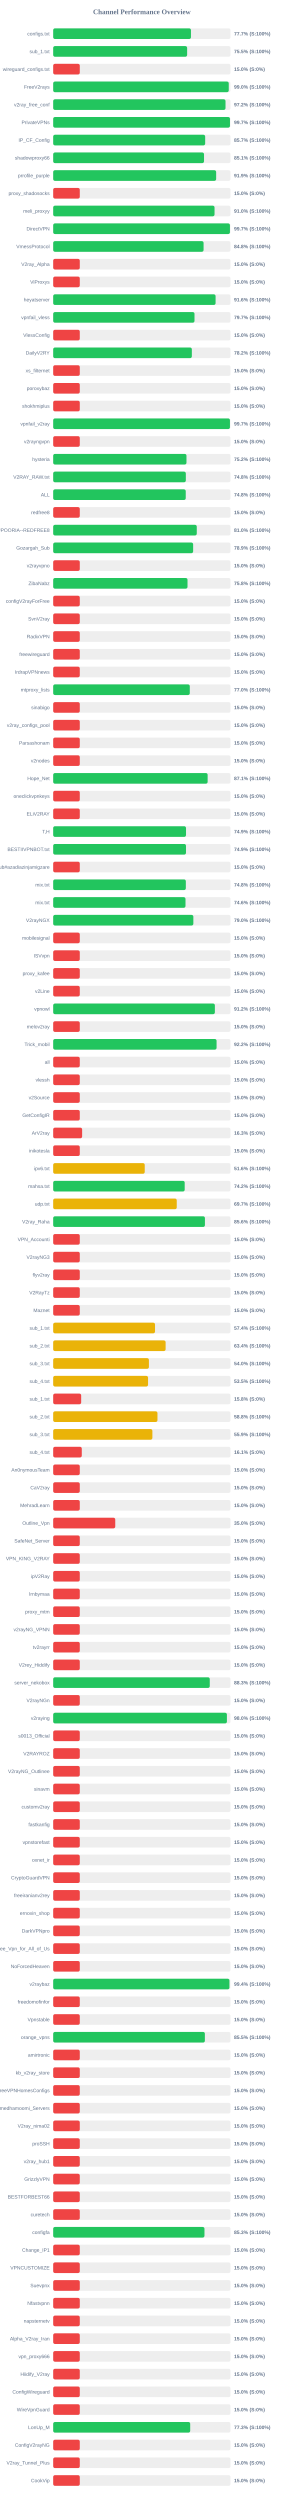
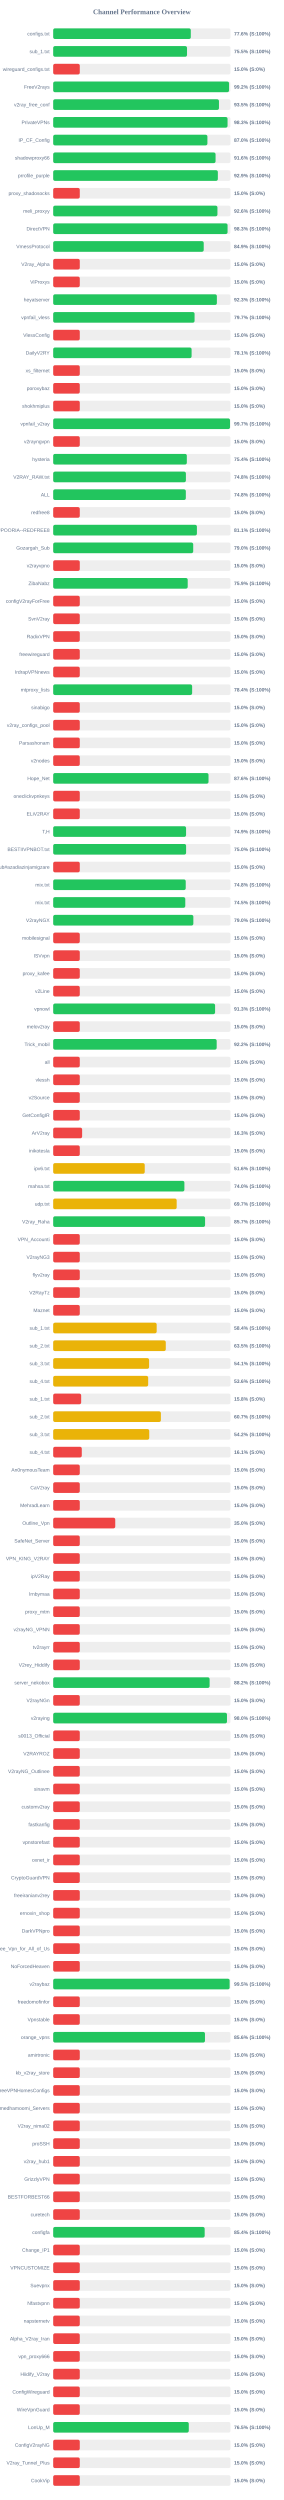
<svg xmlns="http://www.w3.org/2000/svg" width="800" height="7050" version="1.1">
  <style>
        .row { font: 14px Arial; fill: #64748b; }
        .score { font: bold 14px Arial; fill: #64748b; }
    </style>
  <text x="400" y="40" text-anchor="middle" font-size="20px" font-weight="bold" fill="#64748b">Channel Performance Overview</text>
  <rect x="150" y="80" width="500" height="30" fill="#eee" rx="5" />
-   <rect x="150" y="80" width="388.5" height="30" fill="#22c55e" rx="5" />
+   <rect x="150" y="80" width="388.05" height="30" fill="#22c55e" rx="5" />
  <text x="140" y="100" text-anchor="end" class="row">configs.txt</text>
-   <text x="660" y="100" text-anchor="start" class="score">77.7% (S:100%)</text>
+   <text x="660" y="100" text-anchor="start" class="score">77.6% (S:100%)</text>
  <rect x="150" y="130" width="500" height="30" fill="#eee" rx="5" />
-   <rect x="150" y="130" width="377.7" height="30" fill="#22c55e" rx="5" />
+   <rect x="150" y="130" width="377.4" height="30" fill="#22c55e" rx="5" />
  <text x="140" y="150" text-anchor="end" class="row">sub_1.txt</text>
  <text x="660" y="150" text-anchor="start" class="score">75.5% (S:100%)</text>
  <rect x="150" y="180" width="500" height="30" fill="#eee" rx="5" />
  <rect x="150" y="180" width="75.0" height="30" fill="#ef4444" rx="5" />
  <text x="140" y="200" text-anchor="end" class="row">wireguard_configs.txt</text>
  <text x="660" y="200" text-anchor="start" class="score">15.0% (S:0%)</text>
  <rect x="150" y="230" width="500" height="30" fill="#eee" rx="5" />
-   <rect x="150" y="230" width="495.1" height="30" fill="#22c55e" rx="5" />
+   <rect x="150" y="230" width="495.95" height="30" fill="#22c55e" rx="5" />
  <text x="140" y="250" text-anchor="end" class="row">FreeV2rays</text>
-   <text x="660" y="250" text-anchor="start" class="score">99.0% (S:100%)</text>
+   <text x="660" y="250" text-anchor="start" class="score">99.2% (S:100%)</text>
  <rect x="150" y="280" width="500" height="30" fill="#eee" rx="5" />
-   <rect x="150" y="280" width="485.95" height="30" fill="#22c55e" rx="5" />
+   <rect x="150" y="280" width="467.5" height="30" fill="#22c55e" rx="5" />
  <text x="140" y="300" text-anchor="end" class="row">v2ray_free_conf</text>
-   <text x="660" y="300" text-anchor="start" class="score">97.2% (S:100%)</text>
+   <text x="660" y="300" text-anchor="start" class="score">93.5% (S:100%)</text>
  <rect x="150" y="330" width="500" height="30" fill="#eee" rx="5" />
-   <rect x="150" y="330" width="498.55" height="30" fill="#22c55e" rx="5" />
+   <rect x="150" y="330" width="491.7" height="30" fill="#22c55e" rx="5" />
  <text x="140" y="350" text-anchor="end" class="row">PrivateVPNs</text>
-   <text x="660" y="350" text-anchor="start" class="score">99.7% (S:100%)</text>
+   <text x="660" y="350" text-anchor="start" class="score">98.3% (S:100%)</text>
  <rect x="150" y="380" width="500" height="30" fill="#eee" rx="5" />
-   <rect x="150" y="380" width="428.6" height="30" fill="#22c55e" rx="5" />
+   <rect x="150" y="380" width="434.9" height="30" fill="#22c55e" rx="5" />
  <text x="140" y="400" text-anchor="end" class="row">IP_CF_Config</text>
-   <text x="660" y="400" text-anchor="start" class="score">85.7% (S:100%)</text>
+   <text x="660" y="400" text-anchor="start" class="score">87.0% (S:100%)</text>
  <rect x="150" y="430" width="500" height="30" fill="#eee" rx="5" />
-   <rect x="150" y="430" width="425.35" height="30" fill="#22c55e" rx="5" />
+   <rect x="150" y="430" width="457.9" height="30" fill="#22c55e" rx="5" />
  <text x="140" y="450" text-anchor="end" class="row">shadowproxy66</text>
-   <text x="660" y="450" text-anchor="start" class="score">85.1% (S:100%)</text>
+   <text x="660" y="450" text-anchor="start" class="score">91.6% (S:100%)</text>
  <rect x="150" y="480" width="500" height="30" fill="#eee" rx="5" />
-   <rect x="150" y="480" width="459.55" height="30" fill="#22c55e" rx="5" />
+   <rect x="150" y="480" width="464.35" height="30" fill="#22c55e" rx="5" />
  <text x="140" y="500" text-anchor="end" class="row">prrofile_purple</text>
-   <text x="660" y="500" text-anchor="start" class="score">91.9% (S:100%)</text>
+   <text x="660" y="500" text-anchor="start" class="score">92.9% (S:100%)</text>
  <rect x="150" y="530" width="500" height="30" fill="#eee" rx="5" />
  <rect x="150" y="530" width="75.0" height="30" fill="#ef4444" rx="5" />
  <text x="140" y="550" text-anchor="end" class="row">proxy_shadosocks</text>
  <text x="660" y="550" text-anchor="start" class="score">15.0% (S:0%)</text>
  <rect x="150" y="580" width="500" height="30" fill="#eee" rx="5" />
-   <rect x="150" y="580" width="455.0" height="30" fill="#22c55e" rx="5" />
+   <rect x="150" y="580" width="463.2" height="30" fill="#22c55e" rx="5" />
  <text x="140" y="600" text-anchor="end" class="row">meli_proxyy</text>
-   <text x="660" y="600" text-anchor="start" class="score">91.0% (S:100%)</text>
+   <text x="660" y="600" text-anchor="start" class="score">92.6% (S:100%)</text>
  <rect x="150" y="630" width="500" height="30" fill="#eee" rx="5" />
-   <rect x="150" y="630" width="498.45" height="30" fill="#22c55e" rx="5" />
+   <rect x="150" y="630" width="491.75" height="30" fill="#22c55e" rx="5" />
  <text x="140" y="650" text-anchor="end" class="row">DirectVPN</text>
-   <text x="660" y="650" text-anchor="start" class="score">99.7% (S:100%)</text>
+   <text x="660" y="650" text-anchor="start" class="score">98.3% (S:100%)</text>
  <rect x="150" y="680" width="500" height="30" fill="#eee" rx="5" />
-   <rect x="150" y="680" width="424.1" height="30" fill="#22c55e" rx="5" />
+   <rect x="150" y="680" width="424.5" height="30" fill="#22c55e" rx="5" />
  <text x="140" y="700" text-anchor="end" class="row">VmessProtocol</text>
-   <text x="660" y="700" text-anchor="start" class="score">84.8% (S:100%)</text>
+   <text x="660" y="700" text-anchor="start" class="score">84.9% (S:100%)</text>
  <rect x="150" y="730" width="500" height="30" fill="#eee" rx="5" />
  <rect x="150" y="730" width="75.0" height="30" fill="#ef4444" rx="5" />
  <text x="140" y="750" text-anchor="end" class="row">V2ray_Alpha</text>
  <text x="660" y="750" text-anchor="start" class="score">15.0% (S:0%)</text>
  <rect x="150" y="780" width="500" height="30" fill="#eee" rx="5" />
  <rect x="150" y="780" width="75.0" height="30" fill="#ef4444" rx="5" />
  <text x="140" y="800" text-anchor="end" class="row">ViProxys</text>
  <text x="660" y="800" text-anchor="start" class="score">15.0% (S:0%)</text>
  <rect x="150" y="830" width="500" height="30" fill="#eee" rx="5" />
-   <rect x="150" y="830" width="457.95" height="30" fill="#22c55e" rx="5" />
+   <rect x="150" y="830" width="461.6" height="30" fill="#22c55e" rx="5" />
  <text x="140" y="850" text-anchor="end" class="row">heyatserver</text>
-   <text x="660" y="850" text-anchor="start" class="score">91.6% (S:100%)</text>
+   <text x="660" y="850" text-anchor="start" class="score">92.3% (S:100%)</text>
  <rect x="150" y="880" width="500" height="30" fill="#eee" rx="5" />
-   <rect x="150" y="880" width="398.5" height="30" fill="#22c55e" rx="5" />
+   <rect x="150" y="880" width="398.7" height="30" fill="#22c55e" rx="5" />
  <text x="140" y="900" text-anchor="end" class="row">vpnfail_vless</text>
  <text x="660" y="900" text-anchor="start" class="score">79.7% (S:100%)</text>
  <rect x="150" y="930" width="500" height="30" fill="#eee" rx="5" />
  <rect x="150" y="930" width="75.0" height="30" fill="#ef4444" rx="5" />
  <text x="140" y="950" text-anchor="end" class="row">VlessConfig</text>
  <text x="660" y="950" text-anchor="start" class="score">15.0% (S:0%)</text>
  <rect x="150" y="980" width="500" height="30" fill="#eee" rx="5" />
-   <rect x="150" y="980" width="391.0" height="30" fill="#22c55e" rx="5" />
+   <rect x="150" y="980" width="390.3" height="30" fill="#22c55e" rx="5" />
  <text x="140" y="1000" text-anchor="end" class="row">DailyV2RY</text>
-   <text x="660" y="1000" text-anchor="start" class="score">78.2% (S:100%)</text>
+   <text x="660" y="1000" text-anchor="start" class="score">78.1% (S:100%)</text>
  <rect x="150" y="1030" width="500" height="30" fill="#eee" rx="5" />
  <rect x="150" y="1030" width="75.0" height="30" fill="#ef4444" rx="5" />
  <text x="140" y="1050" text-anchor="end" class="row">xs_filternet</text>
  <text x="660" y="1050" text-anchor="start" class="score">15.0% (S:0%)</text>
  <rect x="150" y="1080" width="500" height="30" fill="#eee" rx="5" />
  <rect x="150" y="1080" width="75.0" height="30" fill="#ef4444" rx="5" />
  <text x="140" y="1100" text-anchor="end" class="row">poroxybaz</text>
  <text x="660" y="1100" text-anchor="start" class="score">15.0% (S:0%)</text>
  <rect x="150" y="1130" width="500" height="30" fill="#eee" rx="5" />
  <rect x="150" y="1130" width="75.0" height="30" fill="#ef4444" rx="5" />
  <text x="140" y="1150" text-anchor="end" class="row">shokhmiplus</text>
  <text x="660" y="1150" text-anchor="start" class="score">15.0% (S:0%)</text>
  <rect x="150" y="1180" width="500" height="30" fill="#eee" rx="5" />
-   <rect x="150" y="1180" width="498.45" height="30" fill="#22c55e" rx="5" />
+   <rect x="150" y="1180" width="498.65" height="30" fill="#22c55e" rx="5" />
  <text x="140" y="1200" text-anchor="end" class="row">vpnfail_v2ray</text>
  <text x="660" y="1200" text-anchor="start" class="score">99.7% (S:100%)</text>
  <rect x="150" y="1230" width="500" height="30" fill="#eee" rx="5" />
  <rect x="150" y="1230" width="75.0" height="30" fill="#ef4444" rx="5" />
  <text x="140" y="1250" text-anchor="end" class="row">v2rayngvpn</text>
  <text x="660" y="1250" text-anchor="start" class="score">15.0% (S:0%)</text>
  <rect x="150" y="1280" width="500" height="30" fill="#eee" rx="5" />
-   <rect x="150" y="1280" width="375.85" height="30" fill="#22c55e" rx="5" />
+   <rect x="150" y="1280" width="376.85" height="30" fill="#22c55e" rx="5" />
  <text x="140" y="1300" text-anchor="end" class="row">hysteria</text>
-   <text x="660" y="1300" text-anchor="start" class="score">75.2% (S:100%)</text>
+   <text x="660" y="1300" text-anchor="start" class="score">75.4% (S:100%)</text>
  <rect x="150" y="1330" width="500" height="30" fill="#eee" rx="5" />
-   <rect x="150" y="1330" width="374.05" height="30" fill="#22c55e" rx="5" />
+   <rect x="150" y="1330" width="374.25" height="30" fill="#22c55e" rx="5" />
  <text x="140" y="1350" text-anchor="end" class="row">V2RAY_RAW.txt</text>
  <text x="660" y="1350" text-anchor="start" class="score">74.8% (S:100%)</text>
  <rect x="150" y="1380" width="500" height="30" fill="#eee" rx="5" />
-   <rect x="150" y="1380" width="373.8" height="30" fill="#22c55e" rx="5" />
+   <rect x="150" y="1380" width="374.05" height="30" fill="#22c55e" rx="5" />
  <text x="140" y="1400" text-anchor="end" class="row">ALL</text>
  <text x="660" y="1400" text-anchor="start" class="score">74.8% (S:100%)</text>
  <rect x="150" y="1430" width="500" height="30" fill="#eee" rx="5" />
  <rect x="150" y="1430" width="75.0" height="30" fill="#ef4444" rx="5" />
  <text x="140" y="1450" text-anchor="end" class="row">redfree8</text>
  <text x="660" y="1450" text-anchor="start" class="score">15.0% (S:0%)</text>
  <rect x="150" y="1480" width="500" height="30" fill="#eee" rx="5" />
-   <rect x="150" y="1480" width="404.9" height="30" fill="#22c55e" rx="5" />
+   <rect x="150" y="1480" width="405.3" height="30" fill="#22c55e" rx="5" />
  <text x="140" y="1500" text-anchor="end" class="row">POORIA--REDFREE8.txt#POORIA--REDFREE8</text>
-   <text x="660" y="1500" text-anchor="start" class="score">81.0% (S:100%)</text>
+   <text x="660" y="1500" text-anchor="start" class="score">81.1% (S:100%)</text>
  <rect x="150" y="1530" width="500" height="30" fill="#eee" rx="5" />
-   <rect x="150" y="1530" width="394.65" height="30" fill="#22c55e" rx="5" />
+   <rect x="150" y="1530" width="394.85" height="30" fill="#22c55e" rx="5" />
  <text x="140" y="1550" text-anchor="end" class="row">Gozargah_Sub</text>
-   <text x="660" y="1550" text-anchor="start" class="score">78.9% (S:100%)</text>
+   <text x="660" y="1550" text-anchor="start" class="score">79.0% (S:100%)</text>
  <rect x="150" y="1580" width="500" height="30" fill="#eee" rx="5" />
  <rect x="150" y="1580" width="75.0" height="30" fill="#ef4444" rx="5" />
  <text x="140" y="1600" text-anchor="end" class="row">v2rayvpno</text>
  <text x="660" y="1600" text-anchor="start" class="score">15.0% (S:0%)</text>
  <rect x="150" y="1630" width="500" height="30" fill="#eee" rx="5" />
-   <rect x="150" y="1630" width="378.8" height="30" fill="#22c55e" rx="5" />
+   <rect x="150" y="1630" width="379.35" height="30" fill="#22c55e" rx="5" />
  <text x="140" y="1650" text-anchor="end" class="row">ZibaNabz</text>
-   <text x="660" y="1650" text-anchor="start" class="score">75.8% (S:100%)</text>
+   <text x="660" y="1650" text-anchor="start" class="score">75.9% (S:100%)</text>
  <rect x="150" y="1680" width="500" height="30" fill="#eee" rx="5" />
  <rect x="150" y="1680" width="75.0" height="30" fill="#ef4444" rx="5" />
  <text x="140" y="1700" text-anchor="end" class="row">configV2rayForFree</text>
  <text x="660" y="1700" text-anchor="start" class="score">15.0% (S:0%)</text>
  <rect x="150" y="1730" width="500" height="30" fill="#eee" rx="5" />
  <rect x="150" y="1730" width="75.0" height="30" fill="#ef4444" rx="5" />
  <text x="140" y="1750" text-anchor="end" class="row">SvnV2ray</text>
  <text x="660" y="1750" text-anchor="start" class="score">15.0% (S:0%)</text>
  <rect x="150" y="1780" width="500" height="30" fill="#eee" rx="5" />
  <rect x="150" y="1780" width="75.0" height="30" fill="#ef4444" rx="5" />
  <text x="140" y="1800" text-anchor="end" class="row">RadixVPN</text>
  <text x="660" y="1800" text-anchor="start" class="score">15.0% (S:0%)</text>
  <rect x="150" y="1830" width="500" height="30" fill="#eee" rx="5" />
  <rect x="150" y="1830" width="75.0" height="30" fill="#ef4444" rx="5" />
  <text x="140" y="1850" text-anchor="end" class="row">freewireguard</text>
  <text x="660" y="1850" text-anchor="start" class="score">15.0% (S:0%)</text>
  <rect x="150" y="1880" width="500" height="30" fill="#eee" rx="5" />
  <rect x="150" y="1880" width="75.0" height="30" fill="#ef4444" rx="5" />
  <text x="140" y="1900" text-anchor="end" class="row">IrdrapVPNnews</text>
  <text x="660" y="1900" text-anchor="start" class="score">15.0% (S:0%)</text>
  <rect x="150" y="1930" width="500" height="30" fill="#eee" rx="5" />
-   <rect x="150" y="1930" width="385.2" height="30" fill="#22c55e" rx="5" />
+   <rect x="150" y="1930" width="391.8" height="30" fill="#22c55e" rx="5" />
  <text x="140" y="1950" text-anchor="end" class="row">mtproxy_lists</text>
-   <text x="660" y="1950" text-anchor="start" class="score">77.0% (S:100%)</text>
+   <text x="660" y="1950" text-anchor="start" class="score">78.4% (S:100%)</text>
  <rect x="150" y="1980" width="500" height="30" fill="#eee" rx="5" />
  <rect x="150" y="1980" width="75.0" height="30" fill="#ef4444" rx="5" />
  <text x="140" y="2000" text-anchor="end" class="row">sinabigo</text>
  <text x="660" y="2000" text-anchor="start" class="score">15.0% (S:0%)</text>
  <rect x="150" y="2030" width="500" height="30" fill="#eee" rx="5" />
  <rect x="150" y="2030" width="75.0" height="30" fill="#ef4444" rx="5" />
  <text x="140" y="2050" text-anchor="end" class="row">v2ray_configs_pool</text>
  <text x="660" y="2050" text-anchor="start" class="score">15.0% (S:0%)</text>
  <rect x="150" y="2080" width="500" height="30" fill="#eee" rx="5" />
  <rect x="150" y="2080" width="75.0" height="30" fill="#ef4444" rx="5" />
  <text x="140" y="2100" text-anchor="end" class="row">Parsashonam</text>
  <text x="660" y="2100" text-anchor="start" class="score">15.0% (S:0%)</text>
  <rect x="150" y="2130" width="500" height="30" fill="#eee" rx="5" />
  <rect x="150" y="2130" width="75.0" height="30" fill="#ef4444" rx="5" />
  <text x="140" y="2150" text-anchor="end" class="row">v2nodes</text>
  <text x="660" y="2150" text-anchor="start" class="score">15.0% (S:0%)</text>
  <rect x="150" y="2180" width="500" height="30" fill="#eee" rx="5" />
-   <rect x="150" y="2180" width="435.55" height="30" fill="#22c55e" rx="5" />
+   <rect x="150" y="2180" width="438.05" height="30" fill="#22c55e" rx="5" />
  <text x="140" y="2200" text-anchor="end" class="row">Hope_Net</text>
-   <text x="660" y="2200" text-anchor="start" class="score">87.1% (S:100%)</text>
+   <text x="660" y="2200" text-anchor="start" class="score">87.6% (S:100%)</text>
  <rect x="150" y="2230" width="500" height="30" fill="#eee" rx="5" />
  <rect x="150" y="2230" width="75.0" height="30" fill="#ef4444" rx="5" />
  <text x="140" y="2250" text-anchor="end" class="row">oneclickvpnkeys</text>
  <text x="660" y="2250" text-anchor="start" class="score">15.0% (S:0%)</text>
  <rect x="150" y="2280" width="500" height="30" fill="#eee" rx="5" />
  <rect x="150" y="2280" width="75.0" height="30" fill="#ef4444" rx="5" />
  <text x="140" y="2300" text-anchor="end" class="row">ELiV2RAY</text>
  <text x="660" y="2300" text-anchor="start" class="score">15.0% (S:0%)</text>
  <rect x="150" y="2330" width="500" height="30" fill="#eee" rx="5" />
-   <rect x="150" y="2330" width="374.55" height="30" fill="#22c55e" rx="5" />
+   <rect x="150" y="2330" width="374.7" height="30" fill="#22c55e" rx="5" />
  <text x="140" y="2350" text-anchor="end" class="row">T,H</text>
  <text x="660" y="2350" text-anchor="start" class="score">74.9% (S:100%)</text>
  <rect x="150" y="2380" width="500" height="30" fill="#eee" rx="5" />
-   <rect x="150" y="2380" width="374.5" height="30" fill="#22c55e" rx="5" />
+   <rect x="150" y="2380" width="374.8" height="30" fill="#22c55e" rx="5" />
  <text x="140" y="2400" text-anchor="end" class="row">BESTIIVPNBOT.txt</text>
-   <text x="660" y="2400" text-anchor="start" class="score">74.9% (S:100%)</text>
+   <text x="660" y="2400" text-anchor="start" class="score">75.0% (S:100%)</text>
  <rect x="150" y="2430" width="500" height="30" fill="#eee" rx="5" />
  <rect x="150" y="2430" width="75.0" height="30" fill="#ef4444" rx="5" />
  <text x="140" y="2450" text-anchor="end" class="row">Sub#azadiazinjamigzare</text>
  <text x="660" y="2450" text-anchor="start" class="score">15.0% (S:0%)</text>
  <rect x="150" y="2480" width="500" height="30" fill="#eee" rx="5" />
-   <rect x="150" y="2480" width="374.05" height="30" fill="#22c55e" rx="5" />
+   <rect x="150" y="2480" width="373.75" height="30" fill="#22c55e" rx="5" />
  <text x="140" y="2500" text-anchor="end" class="row">mix.txt</text>
  <text x="660" y="2500" text-anchor="start" class="score">74.8% (S:100%)</text>
  <rect x="150" y="2530" width="500" height="30" fill="#eee" rx="5" />
-   <rect x="150" y="2530" width="373.1" height="30" fill="#22c55e" rx="5" />
+   <rect x="150" y="2530" width="372.5" height="30" fill="#22c55e" rx="5" />
  <text x="140" y="2550" text-anchor="end" class="row">mix.txt</text>
-   <text x="660" y="2550" text-anchor="start" class="score">74.6% (S:100%)</text>
+   <text x="660" y="2550" text-anchor="start" class="score">74.5% (S:100%)</text>
  <rect x="150" y="2580" width="500" height="30" fill="#eee" rx="5" />
  <rect x="150" y="2580" width="395.25" height="30" fill="#22c55e" rx="5" />
  <text x="140" y="2600" text-anchor="end" class="row">V2rayNGX</text>
  <text x="660" y="2600" text-anchor="start" class="score">79.0% (S:100%)</text>
  <rect x="150" y="2630" width="500" height="30" fill="#eee" rx="5" />
  <rect x="150" y="2630" width="75.0" height="30" fill="#ef4444" rx="5" />
  <text x="140" y="2650" text-anchor="end" class="row">mobilesignal</text>
  <text x="660" y="2650" text-anchor="start" class="score">15.0% (S:0%)</text>
  <rect x="150" y="2680" width="500" height="30" fill="#eee" rx="5" />
  <rect x="150" y="2680" width="75.0" height="30" fill="#ef4444" rx="5" />
  <text x="140" y="2700" text-anchor="end" class="row">ISVvpn</text>
  <text x="660" y="2700" text-anchor="start" class="score">15.0% (S:0%)</text>
  <rect x="150" y="2730" width="500" height="30" fill="#eee" rx="5" />
  <rect x="150" y="2730" width="75.0" height="30" fill="#ef4444" rx="5" />
  <text x="140" y="2750" text-anchor="end" class="row">proxy_kafee</text>
  <text x="660" y="2750" text-anchor="start" class="score">15.0% (S:0%)</text>
  <rect x="150" y="2780" width="500" height="30" fill="#eee" rx="5" />
  <rect x="150" y="2780" width="75.0" height="30" fill="#ef4444" rx="5" />
  <text x="140" y="2800" text-anchor="end" class="row">v2Line</text>
  <text x="660" y="2800" text-anchor="start" class="score">15.0% (S:0%)</text>
  <rect x="150" y="2830" width="500" height="30" fill="#eee" rx="5" />
-   <rect x="150" y="2830" width="455.95" height="30" fill="#22c55e" rx="5" />
+   <rect x="150" y="2830" width="456.55" height="30" fill="#22c55e" rx="5" />
  <text x="140" y="2850" text-anchor="end" class="row">vpnowl</text>
-   <text x="660" y="2850" text-anchor="start" class="score">91.2% (S:100%)</text>
+   <text x="660" y="2850" text-anchor="start" class="score">91.3% (S:100%)</text>
  <rect x="150" y="2880" width="500" height="30" fill="#eee" rx="5" />
  <rect x="150" y="2880" width="75.0" height="30" fill="#ef4444" rx="5" />
  <text x="140" y="2900" text-anchor="end" class="row">melov2ray</text>
  <text x="660" y="2900" text-anchor="start" class="score">15.0% (S:0%)</text>
  <rect x="150" y="2930" width="500" height="30" fill="#eee" rx="5" />
-   <rect x="150" y="2930" width="460.75" height="30" fill="#22c55e" rx="5" />
+   <rect x="150" y="2930" width="461.05" height="30" fill="#22c55e" rx="5" />
  <text x="140" y="2950" text-anchor="end" class="row">Trick_mobil</text>
  <text x="660" y="2950" text-anchor="start" class="score">92.2% (S:100%)</text>
  <rect x="150" y="2980" width="500" height="30" fill="#eee" rx="5" />
  <rect x="150" y="2980" width="75.0" height="30" fill="#ef4444" rx="5" />
  <text x="140" y="3000" text-anchor="end" class="row">all</text>
  <text x="660" y="3000" text-anchor="start" class="score">15.0% (S:0%)</text>
  <rect x="150" y="3030" width="500" height="30" fill="#eee" rx="5" />
  <rect x="150" y="3030" width="75.0" height="30" fill="#ef4444" rx="5" />
  <text x="140" y="3050" text-anchor="end" class="row">vlessh</text>
  <text x="660" y="3050" text-anchor="start" class="score">15.0% (S:0%)</text>
  <rect x="150" y="3080" width="500" height="30" fill="#eee" rx="5" />
  <rect x="150" y="3080" width="75.0" height="30" fill="#ef4444" rx="5" />
  <text x="140" y="3100" text-anchor="end" class="row">v2Source</text>
  <text x="660" y="3100" text-anchor="start" class="score">15.0% (S:0%)</text>
  <rect x="150" y="3130" width="500" height="30" fill="#eee" rx="5" />
  <rect x="150" y="3130" width="75.0" height="30" fill="#ef4444" rx="5" />
  <text x="140" y="3150" text-anchor="end" class="row">GetConfigIR</text>
  <text x="660" y="3150" text-anchor="start" class="score">15.0% (S:0%)</text>
  <rect x="150" y="3180" width="500" height="30" fill="#eee" rx="5" />
  <rect x="150" y="3180" width="81.6" height="30" fill="#ef4444" rx="5" />
  <text x="140" y="3200" text-anchor="end" class="row">ArV2ray</text>
  <text x="660" y="3200" text-anchor="start" class="score">16.3% (S:0%)</text>
  <rect x="150" y="3230" width="500" height="30" fill="#eee" rx="5" />
  <rect x="150" y="3230" width="75.0" height="30" fill="#ef4444" rx="5" />
  <text x="140" y="3250" text-anchor="end" class="row">inikotesla</text>
  <text x="660" y="3250" text-anchor="start" class="score">15.0% (S:0%)</text>
  <rect x="150" y="3280" width="500" height="30" fill="#eee" rx="5" />
  <rect x="150" y="3280" width="258.15" height="30" fill="#eab308" rx="5" />
  <text x="140" y="3300" text-anchor="end" class="row">ipv6.txt</text>
  <text x="660" y="3300" text-anchor="start" class="score">51.6% (S:100%)</text>
  <rect x="150" y="3330" width="500" height="30" fill="#eee" rx="5" />
-   <rect x="150" y="3330" width="370.85" height="30" fill="#22c55e" rx="5" />
+   <rect x="150" y="3330" width="370.0" height="30" fill="#22c55e" rx="5" />
  <text x="140" y="3350" text-anchor="end" class="row">mahsa.txt</text>
-   <text x="660" y="3350" text-anchor="start" class="score">74.2% (S:100%)</text>
+   <text x="660" y="3350" text-anchor="start" class="score">74.0% (S:100%)</text>
  <rect x="150" y="3380" width="500" height="30" fill="#eee" rx="5" />
-   <rect x="150" y="3380" width="348.45" height="30" fill="#eab308" rx="5" />
+   <rect x="150" y="3380" width="348.25" height="30" fill="#eab308" rx="5" />
  <text x="140" y="3400" text-anchor="end" class="row">udp.txt</text>
  <text x="660" y="3400" text-anchor="start" class="score">69.7% (S:100%)</text>
  <rect x="150" y="3430" width="500" height="30" fill="#eee" rx="5" />
-   <rect x="150" y="3430" width="427.9" height="30" fill="#22c55e" rx="5" />
+   <rect x="150" y="3430" width="428.3" height="30" fill="#22c55e" rx="5" />
  <text x="140" y="3450" text-anchor="end" class="row">V2ray_Raha</text>
-   <text x="660" y="3450" text-anchor="start" class="score">85.6% (S:100%)</text>
+   <text x="660" y="3450" text-anchor="start" class="score">85.7% (S:100%)</text>
  <rect x="150" y="3480" width="500" height="30" fill="#eee" rx="5" />
  <rect x="150" y="3480" width="75.0" height="30" fill="#ef4444" rx="5" />
  <text x="140" y="3500" text-anchor="end" class="row">VPN_Accounti</text>
  <text x="660" y="3500" text-anchor="start" class="score">15.0% (S:0%)</text>
  <rect x="150" y="3530" width="500" height="30" fill="#eee" rx="5" />
  <rect x="150" y="3530" width="75.0" height="30" fill="#ef4444" rx="5" />
  <text x="140" y="3550" text-anchor="end" class="row">V2rayNG3</text>
  <text x="660" y="3550" text-anchor="start" class="score">15.0% (S:0%)</text>
  <rect x="150" y="3580" width="500" height="30" fill="#eee" rx="5" />
  <rect x="150" y="3580" width="75.0" height="30" fill="#ef4444" rx="5" />
  <text x="140" y="3600" text-anchor="end" class="row">flyv2ray</text>
  <text x="660" y="3600" text-anchor="start" class="score">15.0% (S:0%)</text>
  <rect x="150" y="3630" width="500" height="30" fill="#eee" rx="5" />
  <rect x="150" y="3630" width="75.0" height="30" fill="#ef4444" rx="5" />
  <text x="140" y="3650" text-anchor="end" class="row">V2RayTz</text>
  <text x="660" y="3650" text-anchor="start" class="score">15.0% (S:0%)</text>
  <rect x="150" y="3680" width="500" height="30" fill="#eee" rx="5" />
  <rect x="150" y="3680" width="75.0" height="30" fill="#ef4444" rx="5" />
  <text x="140" y="3700" text-anchor="end" class="row">Maznet</text>
  <text x="660" y="3700" text-anchor="start" class="score">15.0% (S:0%)</text>
  <rect x="150" y="3730" width="500" height="30" fill="#eee" rx="5" />
-   <rect x="150" y="3730" width="287.15" height="30" fill="#eab308" rx="5" />
+   <rect x="150" y="3730" width="291.85" height="30" fill="#eab308" rx="5" />
  <text x="140" y="3750" text-anchor="end" class="row">sub_1.txt</text>
-   <text x="660" y="3750" text-anchor="start" class="score">57.4% (S:100%)</text>
+   <text x="660" y="3750" text-anchor="start" class="score">58.4% (S:100%)</text>
  <rect x="150" y="3780" width="500" height="30" fill="#eee" rx="5" />
-   <rect x="150" y="3780" width="317.05" height="30" fill="#eab308" rx="5" />
+   <rect x="150" y="3780" width="317.5" height="30" fill="#eab308" rx="5" />
  <text x="140" y="3800" text-anchor="end" class="row">sub_2.txt</text>
-   <text x="660" y="3800" text-anchor="start" class="score">63.4% (S:100%)</text>
+   <text x="660" y="3800" text-anchor="start" class="score">63.5% (S:100%)</text>
  <rect x="150" y="3830" width="500" height="30" fill="#eee" rx="5" />
-   <rect x="150" y="3830" width="269.95" height="30" fill="#eab308" rx="5" />
+   <rect x="150" y="3830" width="270.45" height="30" fill="#eab308" rx="5" />
  <text x="140" y="3850" text-anchor="end" class="row">sub_3.txt</text>
-   <text x="660" y="3850" text-anchor="start" class="score">54.0% (S:100%)</text>
+   <text x="660" y="3850" text-anchor="start" class="score">54.1% (S:100%)</text>
  <rect x="150" y="3880" width="500" height="30" fill="#eee" rx="5" />
-   <rect x="150" y="3880" width="267.5" height="30" fill="#eab308" rx="5" />
+   <rect x="150" y="3880" width="267.85" height="30" fill="#eab308" rx="5" />
  <text x="140" y="3900" text-anchor="end" class="row">sub_4.txt</text>
-   <text x="660" y="3900" text-anchor="start" class="score">53.5% (S:100%)</text>
+   <text x="660" y="3900" text-anchor="start" class="score">53.6% (S:100%)</text>
  <rect x="150" y="3930" width="500" height="30" fill="#eee" rx="5" />
  <rect x="150" y="3930" width="78.9" height="30" fill="#ef4444" rx="5" />
  <text x="140" y="3950" text-anchor="end" class="row">sub_1.txt</text>
  <text x="660" y="3950" text-anchor="start" class="score">15.8% (S:0%)</text>
  <rect x="150" y="3980" width="500" height="30" fill="#eee" rx="5" />
-   <rect x="150" y="3980" width="294.05" height="30" fill="#eab308" rx="5" />
+   <rect x="150" y="3980" width="303.7" height="30" fill="#eab308" rx="5" />
  <text x="140" y="4000" text-anchor="end" class="row">sub_2.txt</text>
-   <text x="660" y="4000" text-anchor="start" class="score">58.8% (S:100%)</text>
+   <text x="660" y="4000" text-anchor="start" class="score">60.7% (S:100%)</text>
  <rect x="150" y="4030" width="500" height="30" fill="#eee" rx="5" />
-   <rect x="150" y="4030" width="279.7" height="30" fill="#eab308" rx="5" />
+   <rect x="150" y="4030" width="270.85" height="30" fill="#eab308" rx="5" />
  <text x="140" y="4050" text-anchor="end" class="row">sub_3.txt</text>
-   <text x="660" y="4050" text-anchor="start" class="score">55.9% (S:100%)</text>
+   <text x="660" y="4050" text-anchor="start" class="score">54.2% (S:100%)</text>
  <rect x="150" y="4080" width="500" height="30" fill="#eee" rx="5" />
  <rect x="150" y="4080" width="80.65" height="30" fill="#ef4444" rx="5" />
  <text x="140" y="4100" text-anchor="end" class="row">sub_4.txt</text>
  <text x="660" y="4100" text-anchor="start" class="score">16.1% (S:0%)</text>
  <rect x="150" y="4130" width="500" height="30" fill="#eee" rx="5" />
  <rect x="150" y="4130" width="75.0" height="30" fill="#ef4444" rx="5" />
  <text x="140" y="4150" text-anchor="end" class="row">An0nymousTeam</text>
  <text x="660" y="4150" text-anchor="start" class="score">15.0% (S:0%)</text>
  <rect x="150" y="4180" width="500" height="30" fill="#eee" rx="5" />
  <rect x="150" y="4180" width="75.0" height="30" fill="#ef4444" rx="5" />
  <text x="140" y="4200" text-anchor="end" class="row">CaV2ray</text>
  <text x="660" y="4200" text-anchor="start" class="score">15.0% (S:0%)</text>
  <rect x="150" y="4230" width="500" height="30" fill="#eee" rx="5" />
  <rect x="150" y="4230" width="75.0" height="30" fill="#ef4444" rx="5" />
  <text x="140" y="4250" text-anchor="end" class="row">MehradLearn</text>
  <text x="660" y="4250" text-anchor="start" class="score">15.0% (S:0%)</text>
  <rect x="150" y="4280" width="500" height="30" fill="#eee" rx="5" />
  <rect x="150" y="4280" width="175.0" height="30" fill="#ef4444" rx="5" />
  <text x="140" y="4300" text-anchor="end" class="row">Outline_Vpn</text>
  <text x="660" y="4300" text-anchor="start" class="score">35.0% (S:0%)</text>
  <rect x="150" y="4330" width="500" height="30" fill="#eee" rx="5" />
  <rect x="150" y="4330" width="75.0" height="30" fill="#ef4444" rx="5" />
  <text x="140" y="4350" text-anchor="end" class="row">SafeNet_Server</text>
  <text x="660" y="4350" text-anchor="start" class="score">15.0% (S:0%)</text>
  <rect x="150" y="4380" width="500" height="30" fill="#eee" rx="5" />
  <rect x="150" y="4380" width="75.0" height="30" fill="#ef4444" rx="5" />
  <text x="140" y="4400" text-anchor="end" class="row">VPN_KING_V2RAY</text>
  <text x="660" y="4400" text-anchor="start" class="score">15.0% (S:0%)</text>
  <rect x="150" y="4430" width="500" height="30" fill="#eee" rx="5" />
  <rect x="150" y="4430" width="75.0" height="30" fill="#ef4444" rx="5" />
  <text x="140" y="4450" text-anchor="end" class="row">ipV2Ray</text>
  <text x="660" y="4450" text-anchor="start" class="score">15.0% (S:0%)</text>
  <rect x="150" y="4480" width="500" height="30" fill="#eee" rx="5" />
  <rect x="150" y="4480" width="75.0" height="30" fill="#ef4444" rx="5" />
  <text x="140" y="4500" text-anchor="end" class="row">lrnbymaa</text>
  <text x="660" y="4500" text-anchor="start" class="score">15.0% (S:0%)</text>
  <rect x="150" y="4530" width="500" height="30" fill="#eee" rx="5" />
  <rect x="150" y="4530" width="75.0" height="30" fill="#ef4444" rx="5" />
  <text x="140" y="4550" text-anchor="end" class="row">proxy_mtm</text>
  <text x="660" y="4550" text-anchor="start" class="score">15.0% (S:0%)</text>
  <rect x="150" y="4580" width="500" height="30" fill="#eee" rx="5" />
  <rect x="150" y="4580" width="75.0" height="30" fill="#ef4444" rx="5" />
  <text x="140" y="4600" text-anchor="end" class="row">v2rayNG_VPNN</text>
  <text x="660" y="4600" text-anchor="start" class="score">15.0% (S:0%)</text>
  <rect x="150" y="4630" width="500" height="30" fill="#eee" rx="5" />
  <rect x="150" y="4630" width="75.0" height="30" fill="#ef4444" rx="5" />
  <text x="140" y="4650" text-anchor="end" class="row">tv2rayrr</text>
  <text x="660" y="4650" text-anchor="start" class="score">15.0% (S:0%)</text>
  <rect x="150" y="4680" width="500" height="30" fill="#eee" rx="5" />
  <rect x="150" y="4680" width="75.0" height="30" fill="#ef4444" rx="5" />
  <text x="140" y="4700" text-anchor="end" class="row">V2rey_Hiddify</text>
  <text x="660" y="4700" text-anchor="start" class="score">15.0% (S:0%)</text>
  <rect x="150" y="4730" width="500" height="30" fill="#eee" rx="5" />
-   <rect x="150" y="4730" width="441.55" height="30" fill="#22c55e" rx="5" />
+   <rect x="150" y="4730" width="441.1" height="30" fill="#22c55e" rx="5" />
  <text x="140" y="4750" text-anchor="end" class="row">server_nekobox</text>
-   <text x="660" y="4750" text-anchor="start" class="score">88.3% (S:100%)</text>
+   <text x="660" y="4750" text-anchor="start" class="score">88.2% (S:100%)</text>
  <rect x="150" y="4780" width="500" height="30" fill="#eee" rx="5" />
  <rect x="150" y="4780" width="75.0" height="30" fill="#ef4444" rx="5" />
  <text x="140" y="4800" text-anchor="end" class="row">V2rayNGn</text>
  <text x="660" y="4800" text-anchor="start" class="score">15.0% (S:0%)</text>
  <rect x="150" y="4830" width="500" height="30" fill="#eee" rx="5" />
-   <rect x="150" y="4830" width="489.9" height="30" fill="#22c55e" rx="5" />
+   <rect x="150" y="4830" width="490.1" height="30" fill="#22c55e" rx="5" />
  <text x="140" y="4850" text-anchor="end" class="row">v2raying</text>
  <text x="660" y="4850" text-anchor="start" class="score">98.0% (S:100%)</text>
  <rect x="150" y="4880" width="500" height="30" fill="#eee" rx="5" />
  <rect x="150" y="4880" width="75.0" height="30" fill="#ef4444" rx="5" />
  <text x="140" y="4900" text-anchor="end" class="row">s0013_Official</text>
  <text x="660" y="4900" text-anchor="start" class="score">15.0% (S:0%)</text>
  <rect x="150" y="4930" width="500" height="30" fill="#eee" rx="5" />
  <rect x="150" y="4930" width="75.0" height="30" fill="#ef4444" rx="5" />
  <text x="140" y="4950" text-anchor="end" class="row">V2RAYROZ</text>
  <text x="660" y="4950" text-anchor="start" class="score">15.0% (S:0%)</text>
  <rect x="150" y="4980" width="500" height="30" fill="#eee" rx="5" />
  <rect x="150" y="4980" width="75.0" height="30" fill="#ef4444" rx="5" />
  <text x="140" y="5000" text-anchor="end" class="row">V2rayNG_Outlinee</text>
  <text x="660" y="5000" text-anchor="start" class="score">15.0% (S:0%)</text>
  <rect x="150" y="5030" width="500" height="30" fill="#eee" rx="5" />
  <rect x="150" y="5030" width="75.0" height="30" fill="#ef4444" rx="5" />
  <text x="140" y="5050" text-anchor="end" class="row">sinavm</text>
  <text x="660" y="5050" text-anchor="start" class="score">15.0% (S:0%)</text>
  <rect x="150" y="5080" width="500" height="30" fill="#eee" rx="5" />
  <rect x="150" y="5080" width="75.0" height="30" fill="#ef4444" rx="5" />
  <text x="140" y="5100" text-anchor="end" class="row">customv2ray</text>
  <text x="660" y="5100" text-anchor="start" class="score">15.0% (S:0%)</text>
  <rect x="150" y="5130" width="500" height="30" fill="#eee" rx="5" />
  <rect x="150" y="5130" width="75.0" height="30" fill="#ef4444" rx="5" />
  <text x="140" y="5150" text-anchor="end" class="row">fastkanfig</text>
  <text x="660" y="5150" text-anchor="start" class="score">15.0% (S:0%)</text>
  <rect x="150" y="5180" width="500" height="30" fill="#eee" rx="5" />
  <rect x="150" y="5180" width="75.0" height="30" fill="#ef4444" rx="5" />
  <text x="140" y="5200" text-anchor="end" class="row">vpnstorefast</text>
  <text x="660" y="5200" text-anchor="start" class="score">15.0% (S:0%)</text>
  <rect x="150" y="5230" width="500" height="30" fill="#eee" rx="5" />
  <rect x="150" y="5230" width="75.0" height="30" fill="#ef4444" rx="5" />
  <text x="140" y="5250" text-anchor="end" class="row">oxnet_ir</text>
  <text x="660" y="5250" text-anchor="start" class="score">15.0% (S:0%)</text>
  <rect x="150" y="5280" width="500" height="30" fill="#eee" rx="5" />
  <rect x="150" y="5280" width="75.0" height="30" fill="#ef4444" rx="5" />
  <text x="140" y="5300" text-anchor="end" class="row">CryptoGuardVPN</text>
  <text x="660" y="5300" text-anchor="start" class="score">15.0% (S:0%)</text>
  <rect x="150" y="5330" width="500" height="30" fill="#eee" rx="5" />
  <rect x="150" y="5330" width="75.0" height="30" fill="#ef4444" rx="5" />
  <text x="140" y="5350" text-anchor="end" class="row">freeiranianv2rey</text>
  <text x="660" y="5350" text-anchor="start" class="score">15.0% (S:0%)</text>
  <rect x="150" y="5380" width="500" height="30" fill="#eee" rx="5" />
  <rect x="150" y="5380" width="75.0" height="30" fill="#ef4444" rx="5" />
  <text x="140" y="5400" text-anchor="end" class="row">ernoxin_shop</text>
  <text x="660" y="5400" text-anchor="start" class="score">15.0% (S:0%)</text>
  <rect x="150" y="5430" width="500" height="30" fill="#eee" rx="5" />
  <rect x="150" y="5430" width="75.0" height="30" fill="#ef4444" rx="5" />
  <text x="140" y="5450" text-anchor="end" class="row">DarkVPNpro</text>
  <text x="660" y="5450" text-anchor="start" class="score">15.0% (S:0%)</text>
  <rect x="150" y="5480" width="500" height="30" fill="#eee" rx="5" />
  <rect x="150" y="5480" width="75.0" height="30" fill="#ef4444" rx="5" />
  <text x="140" y="5500" text-anchor="end" class="row">Free_Vpn_for_All_of_Us</text>
  <text x="660" y="5500" text-anchor="start" class="score">15.0% (S:0%)</text>
  <rect x="150" y="5530" width="500" height="30" fill="#eee" rx="5" />
  <rect x="150" y="5530" width="75.0" height="30" fill="#ef4444" rx="5" />
  <text x="140" y="5550" text-anchor="end" class="row">NoForcedHeaven</text>
  <text x="660" y="5550" text-anchor="start" class="score">15.0% (S:0%)</text>
  <rect x="150" y="5580" width="500" height="30" fill="#eee" rx="5" />
-   <rect x="150" y="5580" width="497.0" height="30" fill="#22c55e" rx="5" />
+   <rect x="150" y="5580" width="497.55" height="30" fill="#22c55e" rx="5" />
  <text x="140" y="5600" text-anchor="end" class="row">v2raybaz</text>
-   <text x="660" y="5600" text-anchor="start" class="score">99.4% (S:100%)</text>
+   <text x="660" y="5600" text-anchor="start" class="score">99.5% (S:100%)</text>
  <rect x="150" y="5630" width="500" height="30" fill="#eee" rx="5" />
  <rect x="150" y="5630" width="75.0" height="30" fill="#ef4444" rx="5" />
  <text x="140" y="5650" text-anchor="end" class="row">freedomofinfor</text>
  <text x="660" y="5650" text-anchor="start" class="score">15.0% (S:0%)</text>
  <rect x="150" y="5680" width="500" height="30" fill="#eee" rx="5" />
  <rect x="150" y="5680" width="75.0" height="30" fill="#ef4444" rx="5" />
  <text x="140" y="5700" text-anchor="end" class="row">Vpnstable</text>
  <text x="660" y="5700" text-anchor="start" class="score">15.0% (S:0%)</text>
  <rect x="150" y="5730" width="500" height="30" fill="#eee" rx="5" />
-   <rect x="150" y="5730" width="427.75" height="30" fill="#22c55e" rx="5" />
+   <rect x="150" y="5730" width="428.05" height="30" fill="#22c55e" rx="5" />
  <text x="140" y="5750" text-anchor="end" class="row">orange_vpns</text>
-   <text x="660" y="5750" text-anchor="start" class="score">85.5% (S:100%)</text>
+   <text x="660" y="5750" text-anchor="start" class="score">85.6% (S:100%)</text>
  <rect x="150" y="5780" width="500" height="30" fill="#eee" rx="5" />
  <rect x="150" y="5780" width="75.0" height="30" fill="#ef4444" rx="5" />
  <text x="140" y="5800" text-anchor="end" class="row">amirtronic</text>
  <text x="660" y="5800" text-anchor="start" class="score">15.0% (S:0%)</text>
  <rect x="150" y="5830" width="500" height="30" fill="#eee" rx="5" />
  <rect x="150" y="5830" width="75.0" height="30" fill="#ef4444" rx="5" />
  <text x="140" y="5850" text-anchor="end" class="row">kb_v2ray_store</text>
  <text x="660" y="5850" text-anchor="start" class="score">15.0% (S:0%)</text>
  <rect x="150" y="5880" width="500" height="30" fill="#eee" rx="5" />
  <rect x="150" y="5880" width="75.0" height="30" fill="#ef4444" rx="5" />
  <text x="140" y="5900" text-anchor="end" class="row">FreeVPNHomesConfigs</text>
  <text x="660" y="5900" text-anchor="start" class="score">15.0% (S:0%)</text>
  <rect x="150" y="5930" width="500" height="30" fill="#eee" rx="5" />
  <rect x="150" y="5930" width="75.0" height="30" fill="#ef4444" rx="5" />
  <text x="140" y="5950" text-anchor="end" class="row">Ahmedhamoomi_Servers</text>
  <text x="660" y="5950" text-anchor="start" class="score">15.0% (S:0%)</text>
  <rect x="150" y="5980" width="500" height="30" fill="#eee" rx="5" />
  <rect x="150" y="5980" width="75.0" height="30" fill="#ef4444" rx="5" />
  <text x="140" y="6000" text-anchor="end" class="row">V2ray_nima02</text>
  <text x="660" y="6000" text-anchor="start" class="score">15.0% (S:0%)</text>
  <rect x="150" y="6030" width="500" height="30" fill="#eee" rx="5" />
  <rect x="150" y="6030" width="75.0" height="30" fill="#ef4444" rx="5" />
  <text x="140" y="6050" text-anchor="end" class="row">proSSH</text>
  <text x="660" y="6050" text-anchor="start" class="score">15.0% (S:0%)</text>
  <rect x="150" y="6080" width="500" height="30" fill="#eee" rx="5" />
  <rect x="150" y="6080" width="75.0" height="30" fill="#ef4444" rx="5" />
  <text x="140" y="6100" text-anchor="end" class="row">v2ray_hub1</text>
  <text x="660" y="6100" text-anchor="start" class="score">15.0% (S:0%)</text>
  <rect x="150" y="6130" width="500" height="30" fill="#eee" rx="5" />
  <rect x="150" y="6130" width="75.0" height="30" fill="#ef4444" rx="5" />
  <text x="140" y="6150" text-anchor="end" class="row">GrizzlyVPN</text>
  <text x="660" y="6150" text-anchor="start" class="score">15.0% (S:0%)</text>
  <rect x="150" y="6180" width="500" height="30" fill="#eee" rx="5" />
  <rect x="150" y="6180" width="75.0" height="30" fill="#ef4444" rx="5" />
  <text x="140" y="6200" text-anchor="end" class="row">BESTFORBEST66</text>
  <text x="660" y="6200" text-anchor="start" class="score">15.0% (S:0%)</text>
  <rect x="150" y="6230" width="500" height="30" fill="#eee" rx="5" />
  <rect x="150" y="6230" width="75.0" height="30" fill="#ef4444" rx="5" />
  <text x="140" y="6250" text-anchor="end" class="row">curetech</text>
  <text x="660" y="6250" text-anchor="start" class="score">15.0% (S:0%)</text>
  <rect x="150" y="6280" width="500" height="30" fill="#eee" rx="5" />
-   <rect x="150" y="6280" width="426.6" height="30" fill="#22c55e" rx="5" />
+   <rect x="150" y="6280" width="427.2" height="30" fill="#22c55e" rx="5" />
  <text x="140" y="6300" text-anchor="end" class="row">configfa</text>
-   <text x="660" y="6300" text-anchor="start" class="score">85.3% (S:100%)</text>
+   <text x="660" y="6300" text-anchor="start" class="score">85.4% (S:100%)</text>
  <rect x="150" y="6330" width="500" height="30" fill="#eee" rx="5" />
  <rect x="150" y="6330" width="75.0" height="30" fill="#ef4444" rx="5" />
  <text x="140" y="6350" text-anchor="end" class="row">Change_IP1</text>
  <text x="660" y="6350" text-anchor="start" class="score">15.0% (S:0%)</text>
  <rect x="150" y="6380" width="500" height="30" fill="#eee" rx="5" />
  <rect x="150" y="6380" width="75.0" height="30" fill="#ef4444" rx="5" />
  <text x="140" y="6400" text-anchor="end" class="row">VPNCUSTOMIZE</text>
  <text x="660" y="6400" text-anchor="start" class="score">15.0% (S:0%)</text>
  <rect x="150" y="6430" width="500" height="30" fill="#eee" rx="5" />
  <rect x="150" y="6430" width="75.0" height="30" fill="#ef4444" rx="5" />
  <text x="140" y="6450" text-anchor="end" class="row">Suevpnx</text>
  <text x="660" y="6450" text-anchor="start" class="score">15.0% (S:0%)</text>
  <rect x="150" y="6480" width="500" height="30" fill="#eee" rx="5" />
  <rect x="150" y="6480" width="75.0" height="30" fill="#ef4444" rx="5" />
  <text x="140" y="6500" text-anchor="end" class="row">Nfastvpnn</text>
  <text x="660" y="6500" text-anchor="start" class="score">15.0% (S:0%)</text>
  <rect x="150" y="6530" width="500" height="30" fill="#eee" rx="5" />
  <rect x="150" y="6530" width="75.0" height="30" fill="#ef4444" rx="5" />
  <text x="140" y="6550" text-anchor="end" class="row">napsternetv</text>
  <text x="660" y="6550" text-anchor="start" class="score">15.0% (S:0%)</text>
  <rect x="150" y="6580" width="500" height="30" fill="#eee" rx="5" />
  <rect x="150" y="6580" width="75.0" height="30" fill="#ef4444" rx="5" />
  <text x="140" y="6600" text-anchor="end" class="row">Alpha_V2ray_Iran</text>
  <text x="660" y="6600" text-anchor="start" class="score">15.0% (S:0%)</text>
  <rect x="150" y="6630" width="500" height="30" fill="#eee" rx="5" />
  <rect x="150" y="6630" width="75.0" height="30" fill="#ef4444" rx="5" />
  <text x="140" y="6650" text-anchor="end" class="row">vpn_proxy666</text>
  <text x="660" y="6650" text-anchor="start" class="score">15.0% (S:0%)</text>
  <rect x="150" y="6680" width="500" height="30" fill="#eee" rx="5" />
  <rect x="150" y="6680" width="75.0" height="30" fill="#ef4444" rx="5" />
  <text x="140" y="6700" text-anchor="end" class="row">Hiidify_V2ray</text>
  <text x="660" y="6700" text-anchor="start" class="score">15.0% (S:0%)</text>
  <rect x="150" y="6730" width="500" height="30" fill="#eee" rx="5" />
  <rect x="150" y="6730" width="75.0" height="30" fill="#ef4444" rx="5" />
  <text x="140" y="6750" text-anchor="end" class="row">ConfigWireguard</text>
  <text x="660" y="6750" text-anchor="start" class="score">15.0% (S:0%)</text>
  <rect x="150" y="6780" width="500" height="30" fill="#eee" rx="5" />
  <rect x="150" y="6780" width="75.0" height="30" fill="#ef4444" rx="5" />
  <text x="140" y="6800" text-anchor="end" class="row">WireVpnGuard</text>
  <text x="660" y="6800" text-anchor="start" class="score">15.0% (S:0%)</text>
  <rect x="150" y="6830" width="500" height="30" fill="#eee" rx="5" />
-   <rect x="150" y="6830" width="386.35" height="30" fill="#22c55e" rx="5" />
+   <rect x="150" y="6830" width="382.35" height="30" fill="#22c55e" rx="5" />
  <text x="140" y="6850" text-anchor="end" class="row">LonUp_M</text>
-   <text x="660" y="6850" text-anchor="start" class="score">77.3% (S:100%)</text>
+   <text x="660" y="6850" text-anchor="start" class="score">76.5% (S:100%)</text>
  <rect x="150" y="6880" width="500" height="30" fill="#eee" rx="5" />
  <rect x="150" y="6880" width="75.0" height="30" fill="#ef4444" rx="5" />
  <text x="140" y="6900" text-anchor="end" class="row">ConfigV2rayNG</text>
  <text x="660" y="6900" text-anchor="start" class="score">15.0% (S:0%)</text>
  <rect x="150" y="6930" width="500" height="30" fill="#eee" rx="5" />
  <rect x="150" y="6930" width="75.0" height="30" fill="#ef4444" rx="5" />
  <text x="140" y="6950" text-anchor="end" class="row">V2ray_Tunnel_Plus</text>
  <text x="660" y="6950" text-anchor="start" class="score">15.0% (S:0%)</text>
  <rect x="150" y="6980" width="500" height="30" fill="#eee" rx="5" />
  <rect x="150" y="6980" width="75.0" height="30" fill="#ef4444" rx="5" />
  <text x="140" y="7000" text-anchor="end" class="row">CookVip</text>
  <text x="660" y="7000" text-anchor="start" class="score">15.0% (S:0%)</text>
</svg>
